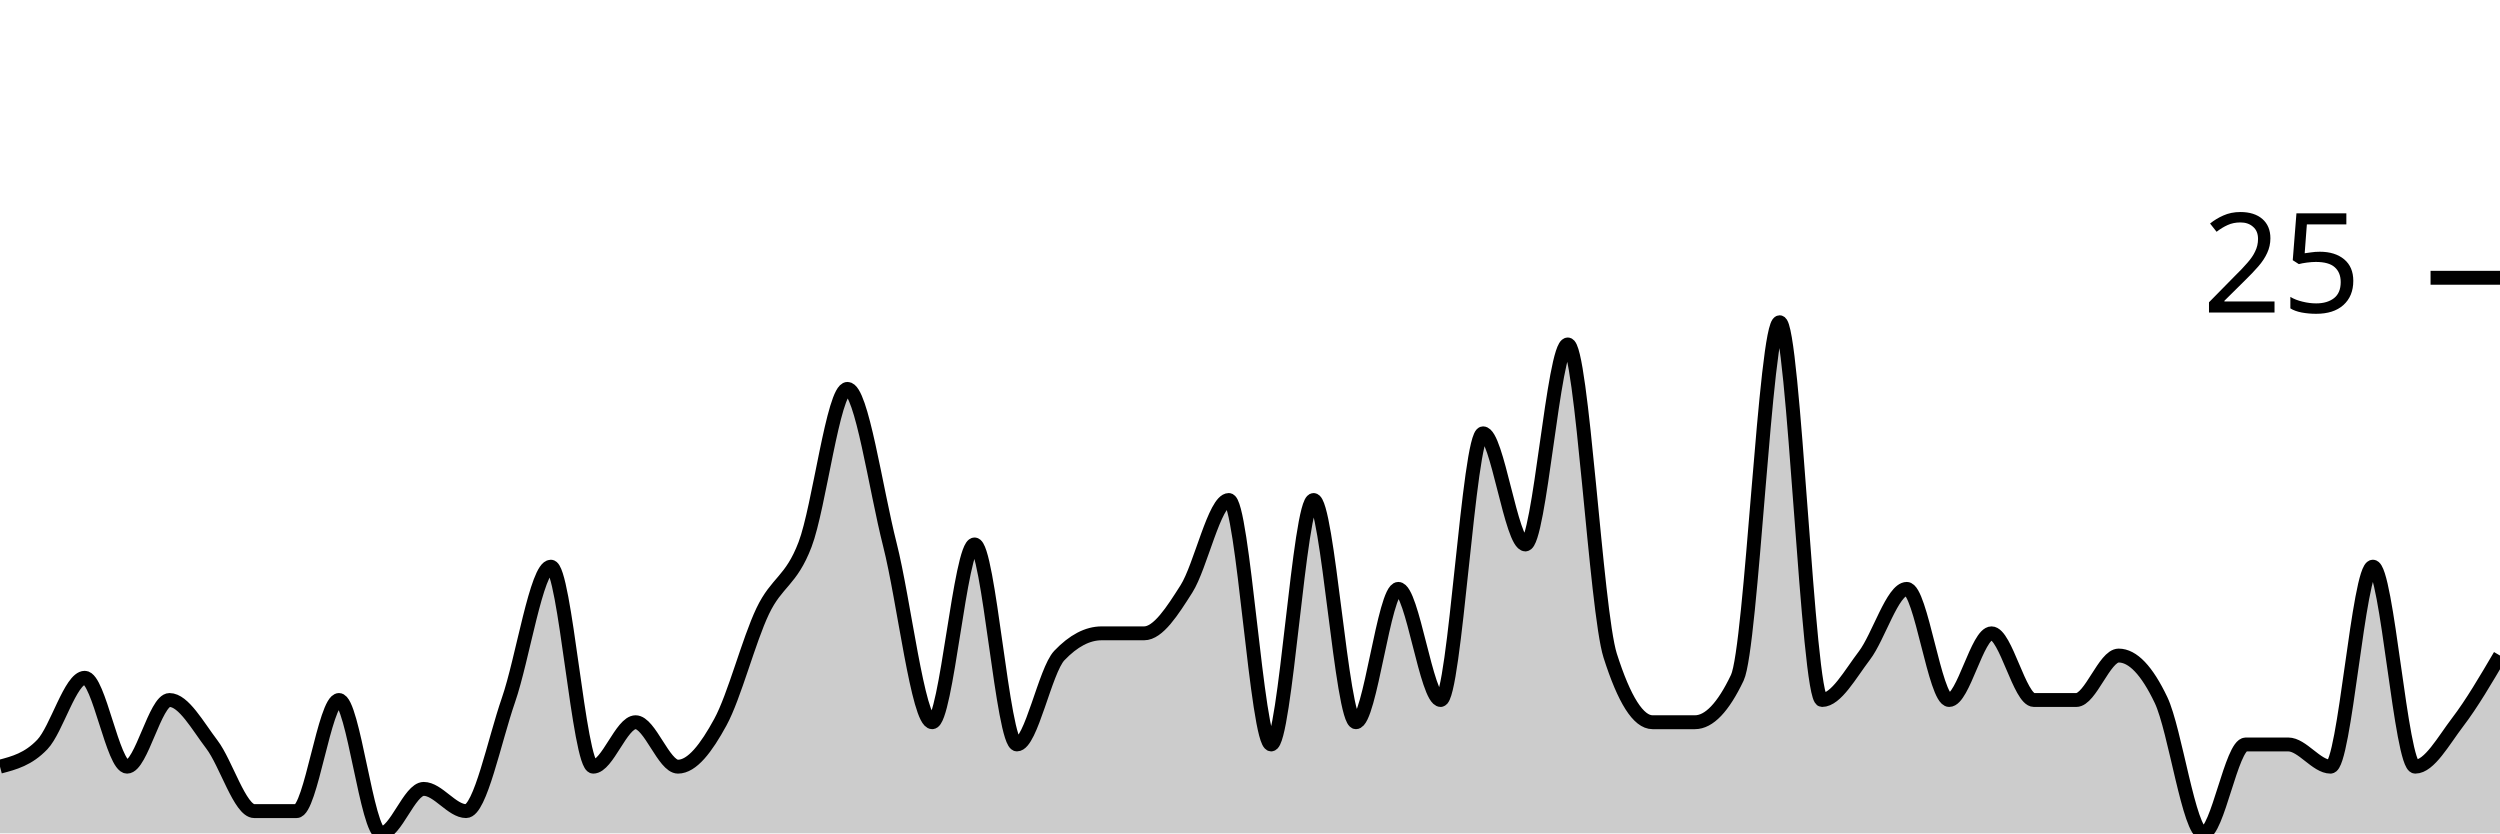
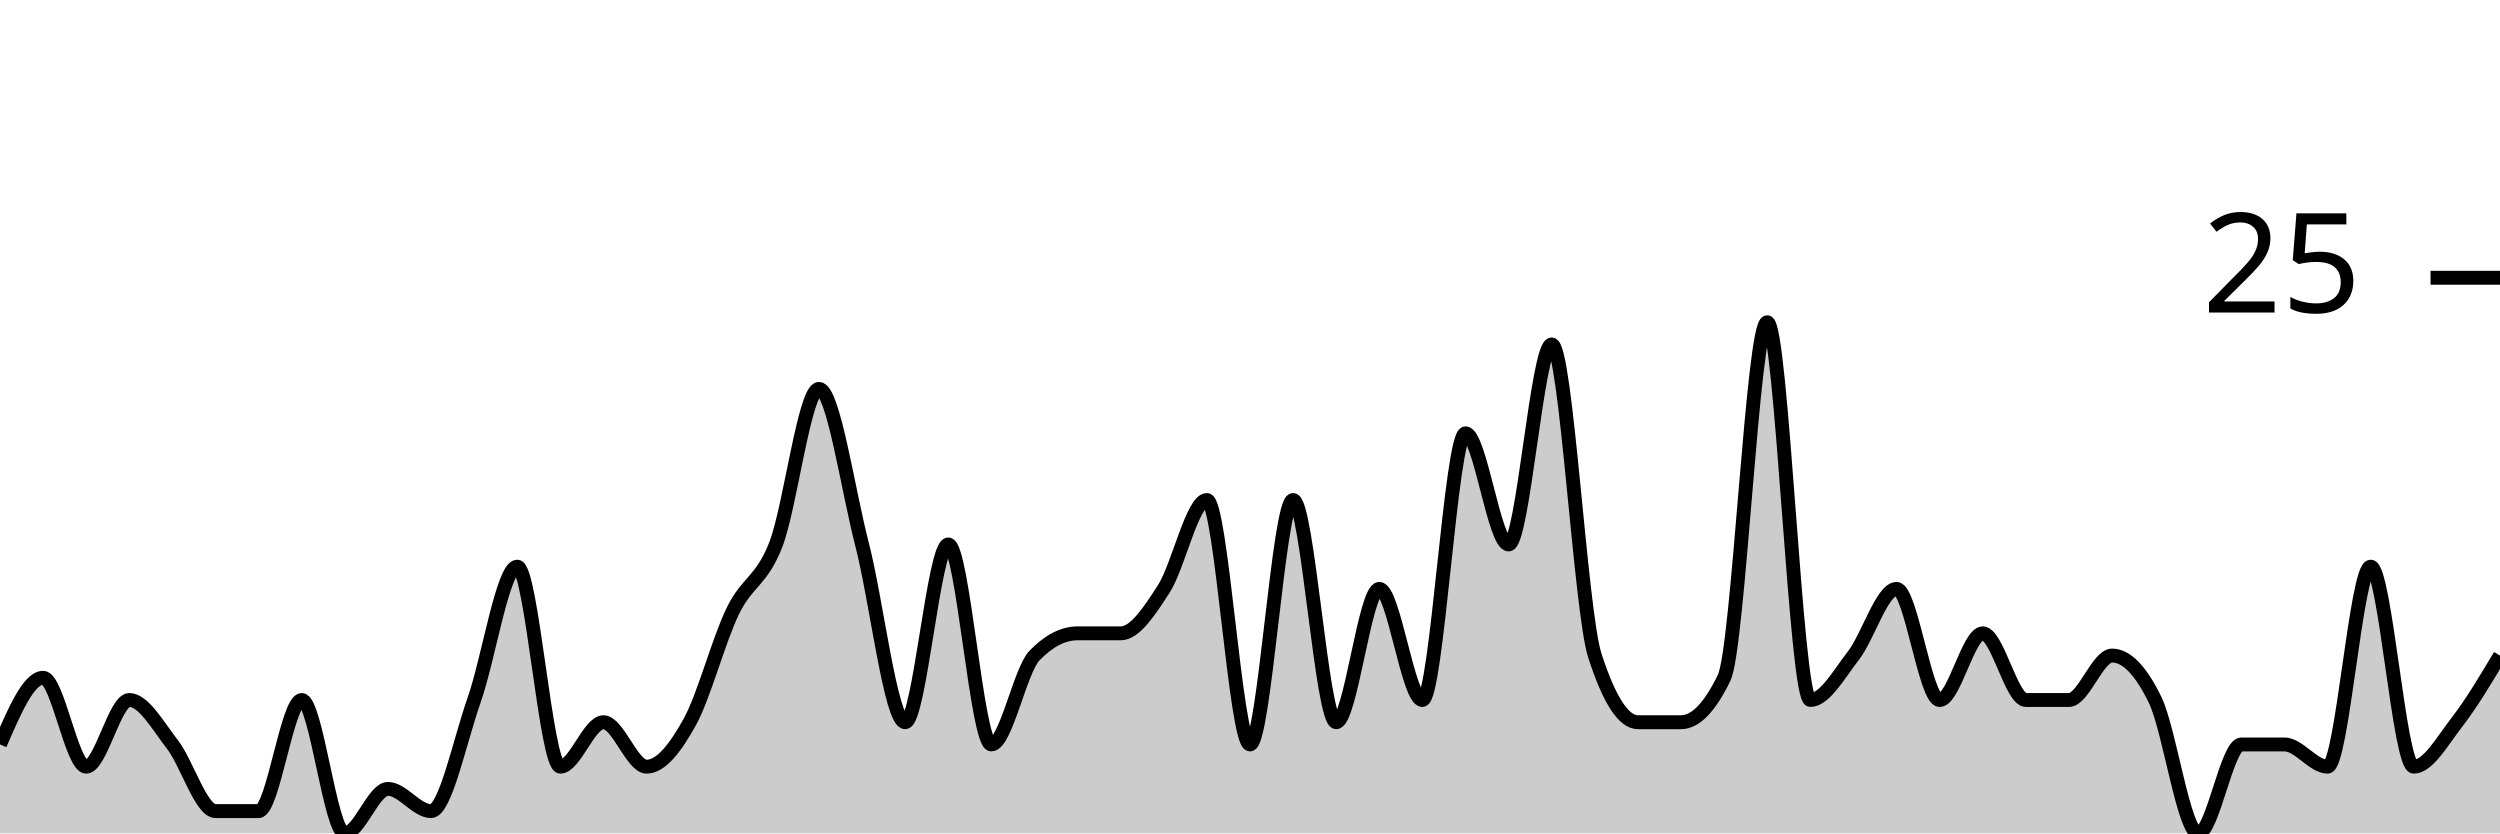
<svg xmlns="http://www.w3.org/2000/svg" viewBox="0 0 180 60">
  <g transform="translate(0,20)">
-     <path class="area" fill="rgba(0, 0, 0, 0.2)" d="M0,35.2C1.017,34.933,2.034,34.667,3.051,33.6C4.068,32.533,5.085,28.8,6.102,28.8C7.119,28.8,8.136,35.2,9.153,35.2C10.169,35.2,11.186,30.4,12.203,30.4C13.22,30.4,14.237,32.267,15.254,33.6C16.271,34.933,17.288,38.4,18.305,38.4C19.322,38.4,20.339,38.4,21.356,38.4C22.373,38.4,23.39,30.4,24.407,30.4C25.424,30.4,26.441,40,27.458,40C28.475,40,29.492,36.8,30.508,36.8C31.525,36.8,32.542,38.4,33.559,38.4C34.576,38.4,35.593,33.333,36.61,30.4C37.627,27.467,38.644,20.8,39.661,20.8C40.678,20.8,41.695,35.2,42.712,35.2C43.729,35.2,44.746,32,45.763,32C46.78,32,47.797,35.2,48.814,35.2C49.831,35.2,50.847,33.867,51.864,32C52.881,30.133,53.898,26.133,54.915,24C55.932,21.867,56.949,21.867,57.966,19.2C58.983,16.533,60,8,61.017,8C62.034,8,63.051,15.2,64.068,19.2C65.085,23.2,66.102,32,67.119,32C68.136,32,69.153,19.2,70.169,19.2C71.186,19.2,72.203,33.6,73.22,33.6C74.237,33.6,75.254,28.267,76.271,27.2C77.288,26.133,78.305,25.6,79.322,25.6C80.339,25.6,81.356,25.6,82.373,25.6C83.39,25.6,84.407,24,85.424,22.4C86.441,20.8,87.458,16,88.475,16C89.492,16,90.508,33.6,91.525,33.6C92.542,33.6,93.559,16,94.576,16C95.593,16,96.61,32,97.627,32C98.644,32,99.661,22.4,100.678,22.4C101.695,22.4,102.712,30.4,103.729,30.4C104.746,30.4,105.763,11.2,106.78,11.2C107.797,11.2,108.814,19.2,109.831,19.2C110.847,19.2,111.864,4.8,112.881,4.8C113.898,4.8,114.915,24,115.932,27.2C116.949,30.4,117.966,32,118.983,32C120,32,121.017,32,122.034,32C123.051,32,124.068,30.933,125.085,28.8C126.102,26.667,127.119,3.2,128.136,3.2C129.153,3.2,130.169,30.4,131.186,30.4C132.203,30.4,133.22,28.533,134.237,27.2C135.254,25.867,136.271,22.4,137.288,22.4C138.305,22.4,139.322,30.4,140.339,30.4C141.356,30.4,142.373,25.6,143.39,25.6C144.407,25.6,145.424,30.4,146.441,30.4C147.458,30.4,148.475,30.4,149.492,30.4C150.508,30.4,151.525,27.2,152.542,27.2C153.559,27.2,154.576,28.267,155.593,30.4C156.61,32.533,157.627,40,158.644,40C159.661,40,160.678,33.6,161.695,33.6C162.712,33.6,163.729,33.6,164.746,33.6C165.763,33.6,166.78,35.2,167.797,35.2C168.814,35.2,169.831,20.8,170.847,20.8C171.864,20.8,172.881,35.2,173.898,35.2C174.915,35.2,175.932,33.333,176.949,32C177.966,30.667,178.983,28.933,180,27.2L180,40C178.983,40,177.966,40,176.949,40C175.932,40,174.915,40,173.898,40C172.881,40,171.864,40,170.847,40C169.831,40,168.814,40,167.797,40C166.78,40,165.763,40,164.746,40C163.729,40,162.712,40,161.695,40C160.678,40,159.661,40,158.644,40C157.627,40,156.61,40,155.593,40C154.576,40,153.559,40,152.542,40C151.525,40,150.508,40,149.492,40C148.475,40,147.458,40,146.441,40C145.424,40,144.407,40,143.39,40C142.373,40,141.356,40,140.339,40C139.322,40,138.305,40,137.288,40C136.271,40,135.254,40,134.237,40C133.22,40,132.203,40,131.186,40C130.169,40,129.153,40,128.136,40C127.119,40,126.102,40,125.085,40C124.068,40,123.051,40,122.034,40C121.017,40,120,40,118.983,40C117.966,40,116.949,40,115.932,40C114.915,40,113.898,40,112.881,40C111.864,40,110.847,40,109.831,40C108.814,40,107.797,40,106.78,40C105.763,40,104.746,40,103.729,40C102.712,40,101.695,40,100.678,40C99.661,40,98.644,40,97.627,40C96.61,40,95.593,40,94.576,40C93.559,40,92.542,40,91.525,40C90.508,40,89.492,40,88.475,40C87.458,40,86.441,40,85.424,40C84.407,40,83.39,40,82.373,40C81.356,40,80.339,40,79.322,40C78.305,40,77.288,40,76.271,40C75.254,40,74.237,40,73.22,40C72.203,40,71.186,40,70.169,40C69.153,40,68.136,40,67.119,40C66.102,40,65.085,40,64.068,40C63.051,40,62.034,40,61.017,40C60,40,58.983,40,57.966,40C56.949,40,55.932,40,54.915,40C53.898,40,52.881,40,51.864,40C50.847,40,49.831,40,48.814,40C47.797,40,46.78,40,45.763,40C44.746,40,43.729,40,42.712,40C41.695,40,40.678,40,39.661,40C38.644,40,37.627,40,36.61,40C35.593,40,34.576,40,33.559,40C32.542,40,31.525,40,30.508,40C29.492,40,28.475,40,27.458,40C26.441,40,25.424,40,24.407,40C23.39,40,22.373,40,21.356,40C20.339,40,19.322,40,18.305,40C17.288,40,16.271,40,15.254,40C14.237,40,13.22,40,12.203,40C11.186,40,10.169,40,9.153,40C8.136,40,7.119,40,6.102,40C5.085,40,4.068,40,3.051,40C2.034,40,1.017,40,0,40Z" />
-     <path class="line" stroke="black" fill="none" d="M0,35.2C1.017,34.933,2.034,34.667,3.051,33.6C4.068,32.533,5.085,28.8,6.102,28.8C7.119,28.8,8.136,35.2,9.153,35.2C10.169,35.2,11.186,30.4,12.203,30.4C13.22,30.4,14.237,32.267,15.254,33.6C16.271,34.933,17.288,38.4,18.305,38.4C19.322,38.4,20.339,38.4,21.356,38.4C22.373,38.4,23.39,30.4,24.407,30.4C25.424,30.4,26.441,40,27.458,40C28.475,40,29.492,36.8,30.508,36.8C31.525,36.8,32.542,38.4,33.559,38.4C34.576,38.4,35.593,33.333,36.61,30.4C37.627,27.467,38.644,20.8,39.661,20.8C40.678,20.8,41.695,35.2,42.712,35.2C43.729,35.2,44.746,32,45.763,32C46.78,32,47.797,35.2,48.814,35.2C49.831,35.2,50.847,33.867,51.864,32C52.881,30.133,53.898,26.133,54.915,24C55.932,21.867,56.949,21.867,57.966,19.2C58.983,16.533,60,8,61.017,8C62.034,8,63.051,15.2,64.068,19.2C65.085,23.2,66.102,32,67.119,32C68.136,32,69.153,19.2,70.169,19.2C71.186,19.2,72.203,33.6,73.22,33.6C74.237,33.6,75.254,28.267,76.271,27.2C77.288,26.133,78.305,25.6,79.322,25.6C80.339,25.6,81.356,25.6,82.373,25.6C83.39,25.6,84.407,24,85.424,22.4C86.441,20.8,87.458,16,88.475,16C89.492,16,90.508,33.6,91.525,33.6C92.542,33.6,93.559,16,94.576,16C95.593,16,96.61,32,97.627,32C98.644,32,99.661,22.4,100.678,22.4C101.695,22.4,102.712,30.4,103.729,30.4C104.746,30.4,105.763,11.2,106.78,11.2C107.797,11.2,108.814,19.2,109.831,19.2C110.847,19.2,111.864,4.8,112.881,4.8C113.898,4.8,114.915,24,115.932,27.2C116.949,30.4,117.966,32,118.983,32C120,32,121.017,32,122.034,32C123.051,32,124.068,30.933,125.085,28.8C126.102,26.667,127.119,3.2,128.136,3.2C129.153,3.2,130.169,30.4,131.186,30.4C132.203,30.4,133.22,28.533,134.237,27.2C135.254,25.867,136.271,22.4,137.288,22.4C138.305,22.4,139.322,30.4,140.339,30.4C141.356,30.4,142.373,25.6,143.39,25.6C144.407,25.6,145.424,30.4,146.441,30.4C147.458,30.4,148.475,30.4,149.492,30.4C150.508,30.4,151.525,27.2,152.542,27.2C153.559,27.2,154.576,28.267,155.593,30.4C156.61,32.533,157.627,40,158.644,40C159.661,40,160.678,33.6,161.695,33.6C162.712,33.6,163.729,33.6,164.746,33.6C165.763,33.6,166.78,35.2,167.797,35.2C168.814,35.2,169.831,20.8,170.847,20.8C171.864,20.8,172.881,35.2,173.898,35.2C174.915,35.2,175.932,33.333,176.949,32C177.966,30.667,178.983,28.933,180,27.2" />
+     <path class="area" fill="rgba(0, 0, 0, 0.2)" d="M0,33.6C1.034,31.2,2.069,28.8,3.103,28.8C4.138,28.8,5.172,35.2,6.207,35.2C7.241,35.2,8.276,30.4,9.31,30.4C10.345,30.4,11.379,32.267,12.414,33.6C13.448,34.933,14.483,38.4,15.517,38.4C16.552,38.4,17.586,38.4,18.621,38.4C19.655,38.4,20.69,30.4,21.724,30.4C22.759,30.4,23.793,40,24.828,40C25.862,40,26.897,36.8,27.931,36.8C28.966,36.8,30,38.4,31.034,38.4C32.069,38.4,33.103,33.333,34.138,30.4C35.172,27.467,36.207,20.8,37.241,20.8C38.276,20.8,39.31,35.2,40.345,35.2C41.379,35.2,42.414,32,43.448,32C44.483,32,45.517,35.2,46.552,35.2C47.586,35.2,48.621,33.867,49.655,32C50.69,30.133,51.724,26.133,52.759,24C53.793,21.867,54.828,21.867,55.862,19.2C56.897,16.533,57.931,8,58.966,8C60,8,61.034,15.2,62.069,19.2C63.103,23.2,64.138,32,65.172,32C66.207,32,67.241,19.2,68.276,19.2C69.31,19.2,70.345,33.6,71.379,33.6C72.414,33.6,73.448,28.267,74.483,27.2C75.517,26.133,76.552,25.6,77.586,25.6C78.621,25.6,79.655,25.6,80.69,25.6C81.724,25.6,82.759,24,83.793,22.4C84.828,20.8,85.862,16,86.897,16C87.931,16,88.966,33.6,90,33.6C91.034,33.6,92.069,16,93.103,16C94.138,16,95.172,32,96.207,32C97.241,32,98.276,22.4,99.31,22.4C100.345,22.4,101.379,30.4,102.414,30.4C103.448,30.4,104.483,11.2,105.517,11.2C106.552,11.2,107.586,19.2,108.621,19.2C109.655,19.2,110.69,4.8,111.724,4.8C112.759,4.8,113.793,24,114.828,27.2C115.862,30.4,116.897,32,117.931,32C118.966,32,120,32,121.034,32C122.069,32,123.103,30.933,124.138,28.8C125.172,26.667,126.207,3.2,127.241,3.2C128.276,3.2,129.31,30.4,130.345,30.4C131.379,30.4,132.414,28.533,133.448,27.2C134.483,25.867,135.517,22.4,136.552,22.4C137.586,22.4,138.621,30.4,139.655,30.4C140.69,30.4,141.724,25.6,142.759,25.6C143.793,25.6,144.828,30.4,145.862,30.4C146.897,30.4,147.931,30.4,148.966,30.4C150,30.4,151.034,27.2,152.069,27.2C153.103,27.2,154.138,28.267,155.172,30.4C156.207,32.533,157.241,40,158.276,40C159.31,40,160.345,33.6,161.379,33.6C162.414,33.6,163.448,33.6,164.483,33.6C165.517,33.6,166.552,35.2,167.586,35.2C168.621,35.2,169.655,20.8,170.69,20.8C171.724,20.8,172.759,35.2,173.793,35.2C174.828,35.2,175.862,33.333,176.897,32C177.931,30.667,178.966,28.933,180,27.2L180,40C178.966,40,177.931,40,176.897,40C175.862,40,174.828,40,173.793,40C172.759,40,171.724,40,170.69,40C169.655,40,168.621,40,167.586,40C166.552,40,165.517,40,164.483,40C163.448,40,162.414,40,161.379,40C160.345,40,159.31,40,158.276,40C157.241,40,156.207,40,155.172,40C154.138,40,153.103,40,152.069,40C151.034,40,150,40,148.966,40C147.931,40,146.897,40,145.862,40C144.828,40,143.793,40,142.759,40C141.724,40,140.69,40,139.655,40C138.621,40,137.586,40,136.552,40C135.517,40,134.483,40,133.448,40C132.414,40,131.379,40,130.345,40C129.31,40,128.276,40,127.241,40C126.207,40,125.172,40,124.138,40C123.103,40,122.069,40,121.034,40C120,40,118.966,40,117.931,40C116.897,40,115.862,40,114.828,40C113.793,40,112.759,40,111.724,40C110.69,40,109.655,40,108.621,40C107.586,40,106.552,40,105.517,40C104.483,40,103.448,40,102.414,40C101.379,40,100.345,40,99.31,40C98.276,40,97.241,40,96.207,40C95.172,40,94.138,40,93.103,40C92.069,40,91.034,40,90,40C88.966,40,87.931,40,86.897,40C85.862,40,84.828,40,83.793,40C82.759,40,81.724,40,80.69,40C79.655,40,78.621,40,77.586,40C76.552,40,75.517,40,74.483,40C73.448,40,72.414,40,71.379,40C70.345,40,69.31,40,68.276,40C67.241,40,66.207,40,65.172,40C64.138,40,63.103,40,62.069,40C61.034,40,60,40,58.966,40C57.931,40,56.897,40,55.862,40C54.828,40,53.793,40,52.759,40C51.724,40,50.69,40,49.655,40C48.621,40,47.586,40,46.552,40C45.517,40,44.483,40,43.448,40C42.414,40,41.379,40,40.345,40C39.31,40,38.276,40,37.241,40C36.207,40,35.172,40,34.138,40C33.103,40,32.069,40,31.034,40C30,40,28.966,40,27.931,40C26.897,40,25.862,40,24.828,40C23.793,40,22.759,40,21.724,40C20.69,40,19.655,40,18.621,40C17.586,40,16.552,40,15.517,40C14.483,40,13.448,40,12.414,40C11.379,40,10.345,40,9.31,40C8.276,40,7.241,40,6.207,40C5.172,40,4.138,40,3.103,40C2.069,40,1.034,40,0,40Z" />
+     <path class="line" stroke="black" fill="none" d="M0,33.6C1.034,31.2,2.069,28.8,3.103,28.8C4.138,28.8,5.172,35.2,6.207,35.2C7.241,35.2,8.276,30.4,9.31,30.4C10.345,30.4,11.379,32.267,12.414,33.6C13.448,34.933,14.483,38.4,15.517,38.4C16.552,38.4,17.586,38.4,18.621,38.4C19.655,38.4,20.69,30.4,21.724,30.4C22.759,30.4,23.793,40,24.828,40C25.862,40,26.897,36.8,27.931,36.8C28.966,36.8,30,38.4,31.034,38.4C32.069,38.4,33.103,33.333,34.138,30.4C35.172,27.467,36.207,20.8,37.241,20.8C38.276,20.8,39.31,35.2,40.345,35.2C41.379,35.2,42.414,32,43.448,32C44.483,32,45.517,35.2,46.552,35.2C47.586,35.2,48.621,33.867,49.655,32C50.69,30.133,51.724,26.133,52.759,24C53.793,21.867,54.828,21.867,55.862,19.2C56.897,16.533,57.931,8,58.966,8C60,8,61.034,15.2,62.069,19.2C63.103,23.2,64.138,32,65.172,32C66.207,32,67.241,19.2,68.276,19.2C69.31,19.2,70.345,33.6,71.379,33.6C72.414,33.6,73.448,28.267,74.483,27.2C75.517,26.133,76.552,25.6,77.586,25.6C78.621,25.6,79.655,25.6,80.69,25.6C81.724,25.6,82.759,24,83.793,22.4C84.828,20.8,85.862,16,86.897,16C87.931,16,88.966,33.6,90,33.6C91.034,33.6,92.069,16,93.103,16C94.138,16,95.172,32,96.207,32C97.241,32,98.276,22.4,99.31,22.4C100.345,22.4,101.379,30.4,102.414,30.4C103.448,30.4,104.483,11.2,105.517,11.2C106.552,11.2,107.586,19.2,108.621,19.2C109.655,19.2,110.69,4.8,111.724,4.8C112.759,4.8,113.793,24,114.828,27.2C115.862,30.4,116.897,32,117.931,32C118.966,32,120,32,121.034,32C122.069,32,123.103,30.933,124.138,28.8C125.172,26.667,126.207,3.2,127.241,3.2C128.276,3.2,129.31,30.4,130.345,30.4C131.379,30.4,132.414,28.533,133.448,27.2C134.483,25.867,135.517,22.4,136.552,22.4C137.586,22.4,138.621,30.4,139.655,30.4C140.69,30.4,141.724,25.6,142.759,25.6C143.793,25.6,144.828,30.4,145.862,30.4C146.897,30.4,147.931,30.4,148.966,30.4C150,30.4,151.034,27.2,152.069,27.2C153.103,27.2,154.138,28.267,155.172,30.4C156.207,32.533,157.241,40,158.276,40C159.31,40,160.345,33.6,161.379,33.6C162.414,33.6,163.448,33.6,164.483,33.6C165.517,33.6,166.552,35.2,167.586,35.2C168.621,35.2,169.655,20.8,170.69,20.8C171.724,20.8,172.759,35.2,173.793,35.2C174.828,35.2,175.862,33.333,176.897,32C177.931,30.667,178.966,28.933,180,27.2" />
    <path class="axis-ceiling" stroke-width="1" stroke="black" fill="none" d="M175,0L180,0" />
    <text class="axis-ceiling-label" font-family="sans-serif" text-anchor="end" font-size="10px" x="170" y="2.5">25</text>
  </g>
</svg>
